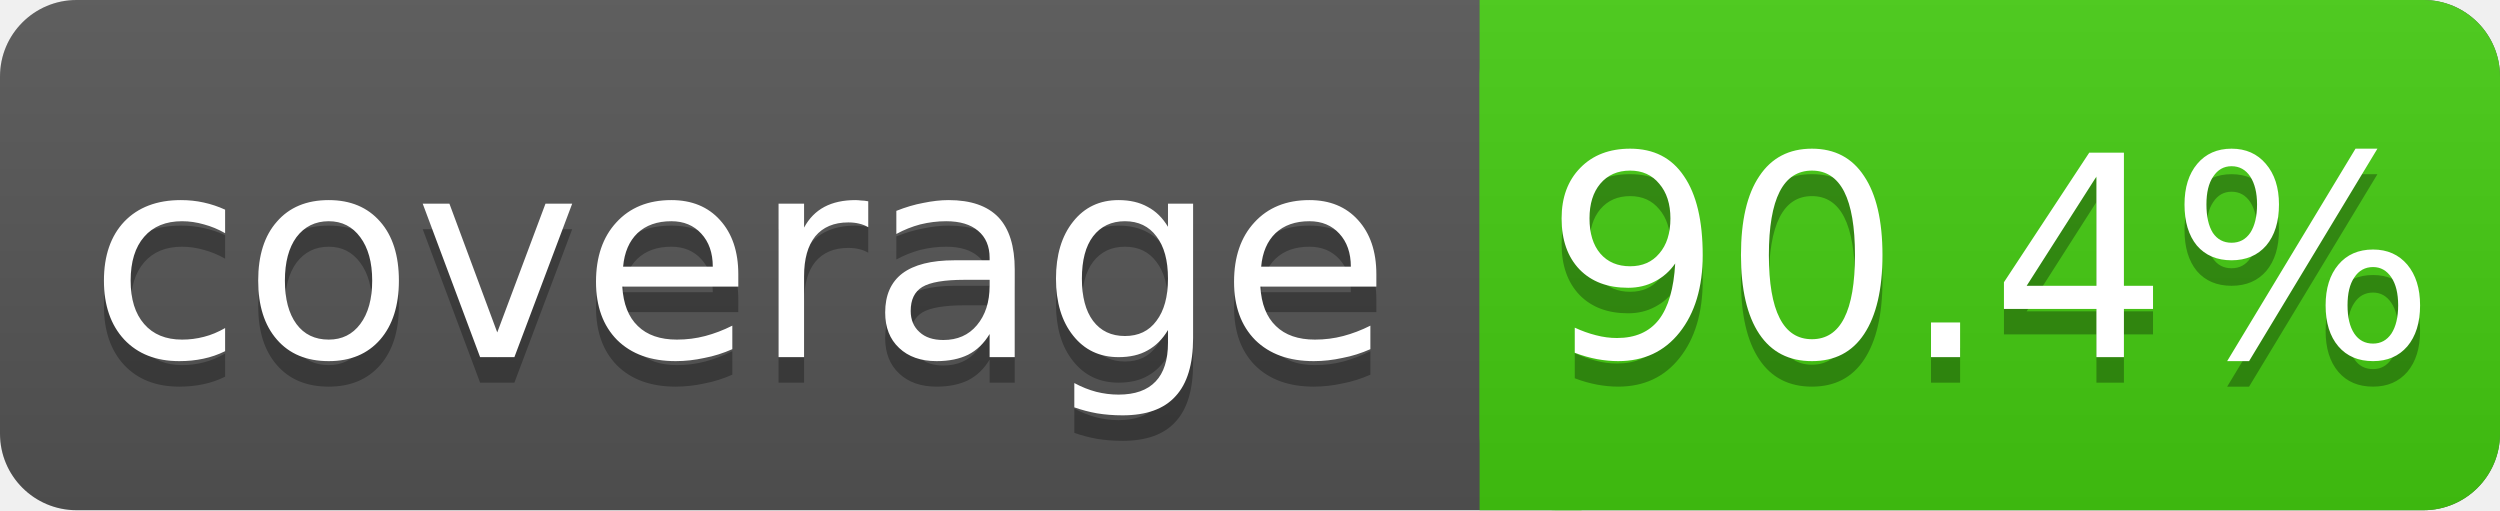
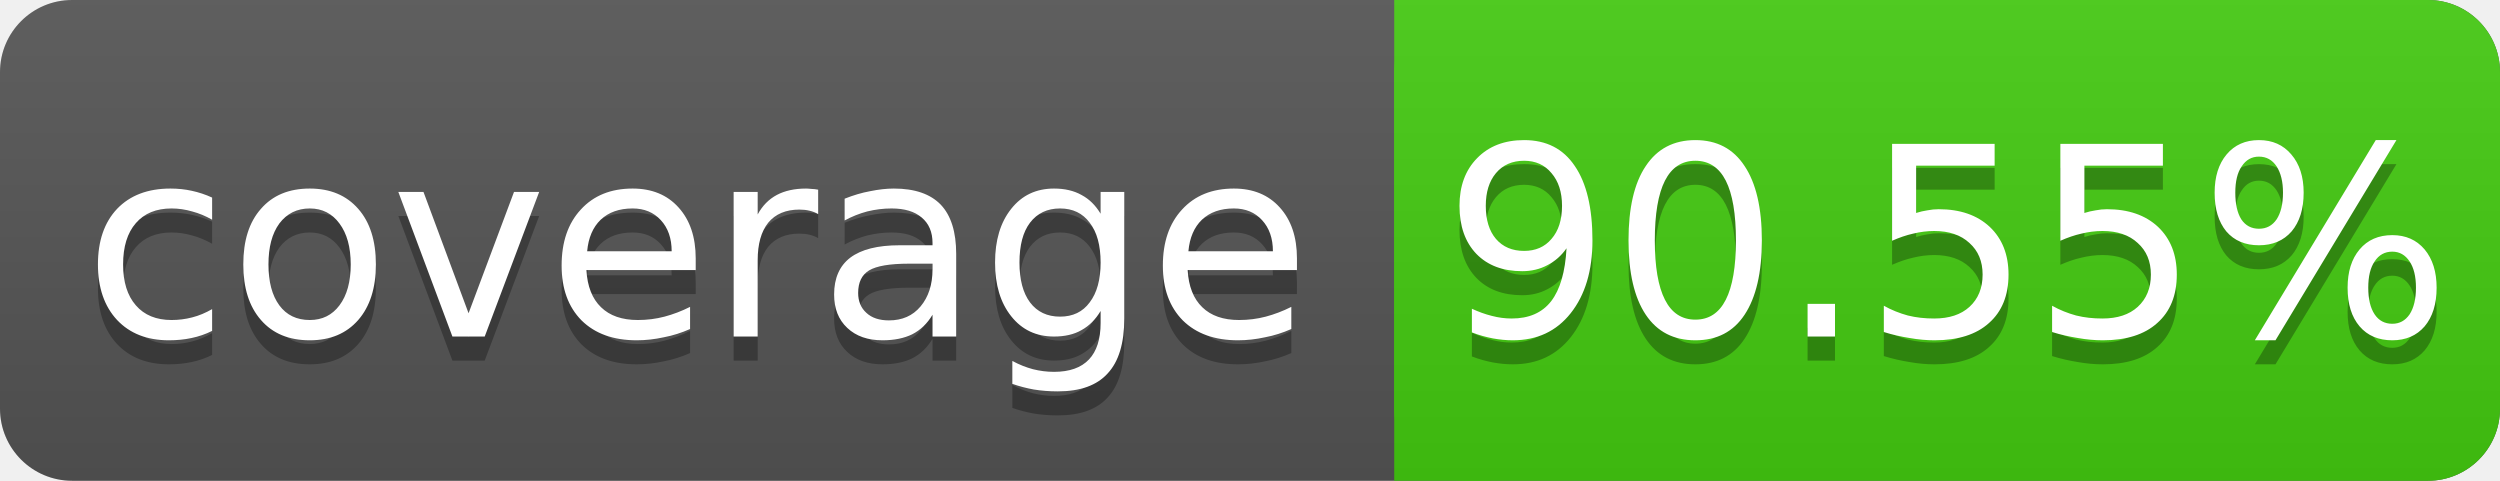
- <svg xmlns="http://www.w3.org/2000/svg" width="98" height="20">
+ <svg xmlns="http://www.w3.org/2000/svg" width="104" height="20">
  <linearGradient id="s" x2="0" y2="100%">
    <stop offset="0" stop-color="#bbb" stop-opacity=".1" />
    <stop offset="1" stop-opacity=".1" />
  </linearGradient>
-   <rect rx="3" width="98" height="20" fill="#555" />
-   <rect rx="3" x="58" width="40" height="20" fill="#4c1" />
+   <rect rx="3" width="104" height="20" fill="#555" />
+   <rect rx="3" x="58" width="46" height="20" fill="#4c1" />
  <rect x="58" width="4" height="20" fill="#4c1" />
-   <rect rx="3" width="98" height="20" fill="url(#s)" />
+   <rect rx="3" width="104" height="20" fill="url(#s)" />
  <g fill="#fff" text-anchor="middle" font-family="DejaVu Sans,Verdana,Geneva,sans-serif" font-size="11">
    <text x="29" y="15" fill="#010101" fill-opacity=".3">coverage</text>
    <text x="29" y="14">coverage</text>
-     <text x="78" y="15" fill="#010101" fill-opacity=".3">90.4%</text>
-     <text x="78" y="14">90.4%</text>
+     <text x="81" y="15" fill="#010101" fill-opacity=".3">90.55%</text>
+     <text x="81" y="14">90.55%</text>
  </g>
</svg>
